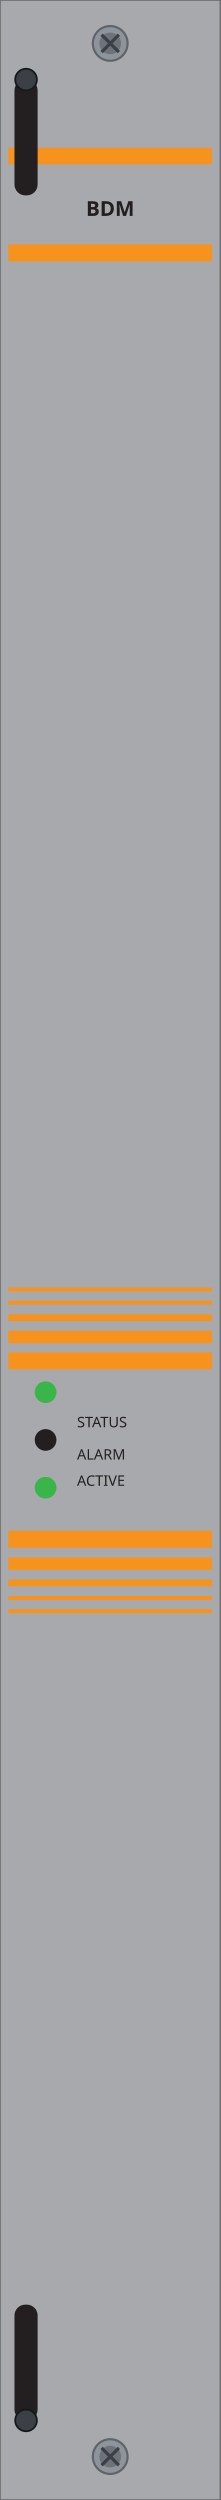
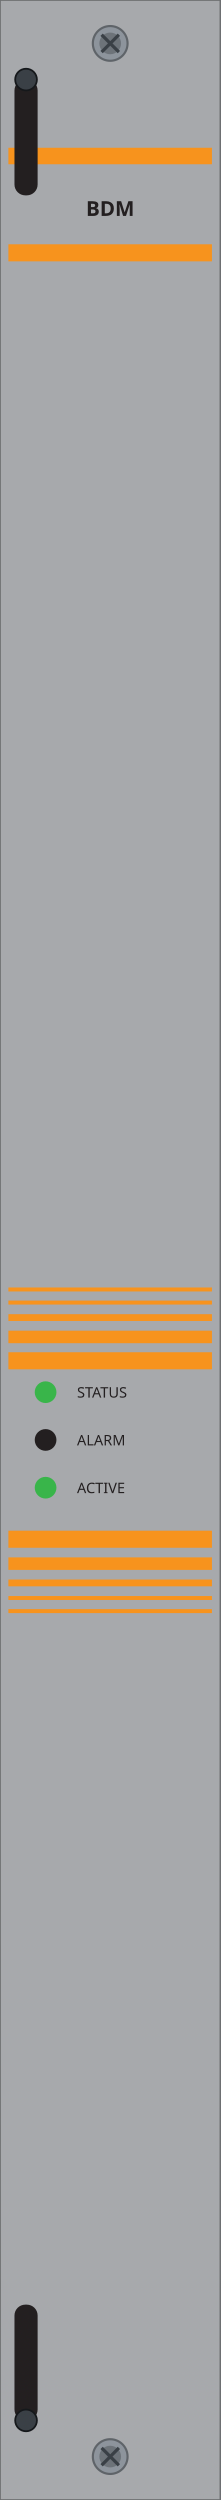
<svg xmlns="http://www.w3.org/2000/svg" width="30.47mm" height="345.5mm" viewBox="0 0 30.47 345.5">
  <rect id="plate" x="0.0" y="0.0" width="30.46" height="345.5" fill="#a7a9ac" stroke="#6d6f71" stroke-width="0.24" />
  <rect id="band-top" x="1.16" y="20.42" width="28.13" height="2.28" fill="#f7931d" />
  <rect id="band-low" x="1.16" y="33.76" width="28.13" height="2.36" fill="#f7931d" />
  <text id="model" x="15.23" y="29.84" font-family="sans-serif" font-size="2.84" font-weight="bold" text-anchor="middle" fill="#231f20">BDM</text>
  <rect x="1.16" y="177.93" width="28.13" height="0.55" fill="#f7931d" />
  <rect x="1.16" y="179.74" width="28.13" height="0.55" fill="#f7931d" />
  <rect x="1.16" y="181.62" width="28.13" height="0.94" fill="#f7931d" />
  <rect x="1.16" y="183.9" width="28.13" height="1.73" fill="#f7931d" />
  <rect x="1.16" y="186.88" width="28.13" height="2.36" fill="#f7931d" />
  <rect x="1.16" y="211.54" width="28.13" height="2.36" fill="#f7931d" />
  <rect x="1.16" y="215.23" width="28.13" height="1.73" fill="#f7931d" />
  <rect x="1.16" y="218.29" width="28.13" height="0.94" fill="#f7931d" />
  <rect x="1.16" y="220.57" width="28.13" height="0.55" fill="#f7931d" />
  <rect x="1.16" y="222.38" width="28.13" height="0.55" fill="#f7931d" />
  <circle id="status" cx="6.30" cy="192.40" r="1.5" fill="#39b54a" />
-   <text x="10.64" y="197.25" font-family="sans-serif" font-size="2.01" fill="#231f20">STATUS</text>
+   <text x="10.64" y="193.15" font-family="sans-serif" font-size="2.01" fill="#231f20">STATUS</text>
  <circle id="alarm" cx="6.30" cy="199.00" r="1.5" fill="#231f20" />
-   <text x="10.64" y="201.72" font-family="sans-serif" font-size="2.01" fill="#231f20">ALARM</text>
+   <text x="10.64" y="199.75" font-family="sans-serif" font-size="2.01" fill="#231f20">ALARM</text>
  <circle id="active" cx="6.30" cy="205.60" r="1.5" fill="#39b54a" />
-   <text x="10.64" y="205.34" font-family="sans-serif" font-size="2.01" fill="#231f20">ACTIVE</text>
+   <text x="10.64" y="206.35" font-family="sans-serif" font-size="2.01" fill="#231f20">ACTIVE</text>
  <g id="screw-t">
    <circle cx="15.23" cy="6.00" r="2.4" fill="#8d949c" stroke="#5f6469" stroke-width="0.3" />
    <circle cx="15.23" cy="6.00" r="1.5" fill="#6d7379" />
    <path d="M 14.04 4.80 L 16.43 7.20 M 14.04 7.20 L 16.43 4.80" stroke="#3a4046" stroke-width="0.45" fill="none" />
  </g>
  <g id="screw-b">
    <circle cx="15.23" cy="339.50" r="2.4" fill="#8d949c" stroke="#5f6469" stroke-width="0.3" />
    <circle cx="15.23" cy="339.50" r="1.5" fill="#6d7379" />
    <path d="M 14.04 338.30 L 16.43 340.70 M 14.04 340.70 L 16.43 338.30" stroke="#3a4046" stroke-width="0.45" fill="none" />
  </g>
  <g id="latch-t">
    <rect x="2.0" y="11.00" width="3.2" height="16.00" rx="1.5" fill="#231f20" />
    <circle cx="3.6" cy="11.00" r="1.5" fill="#3a4046" stroke="#15181b" stroke-width="0.25" />
  </g>
  <g id="latch-b">
    <rect x="2.0" y="318.50" width="3.2" height="16.00" rx="1.5" fill="#231f20" />
    <circle cx="3.6" cy="334.50" r="1.5" fill="#3a4046" stroke="#15181b" stroke-width="0.25" />
  </g>
</svg>
